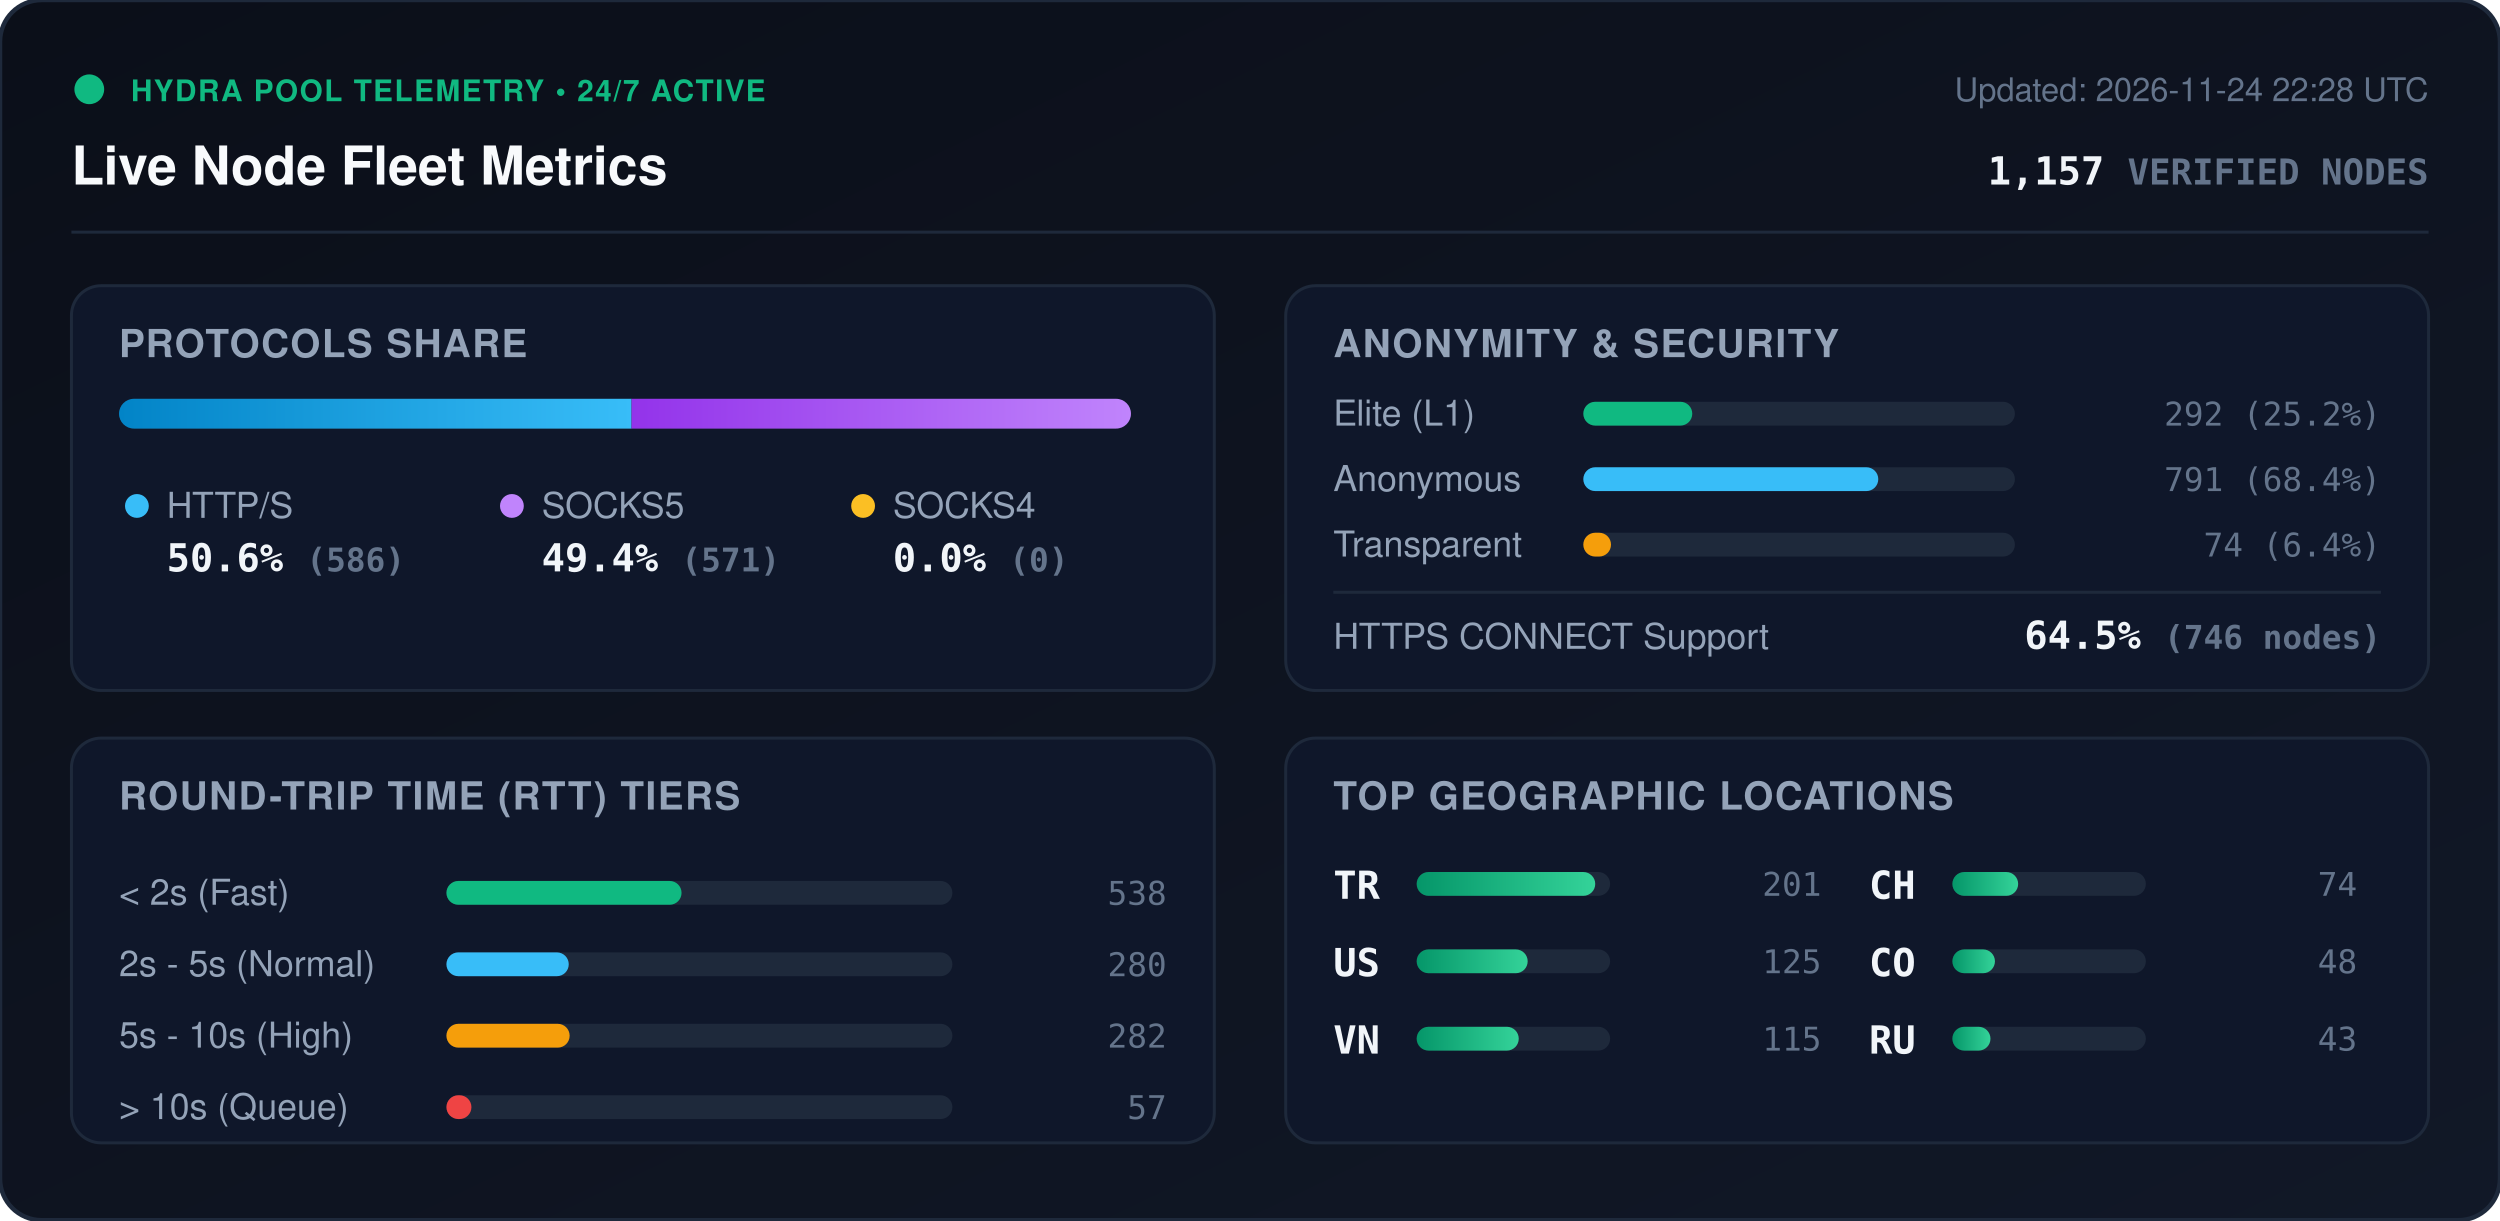
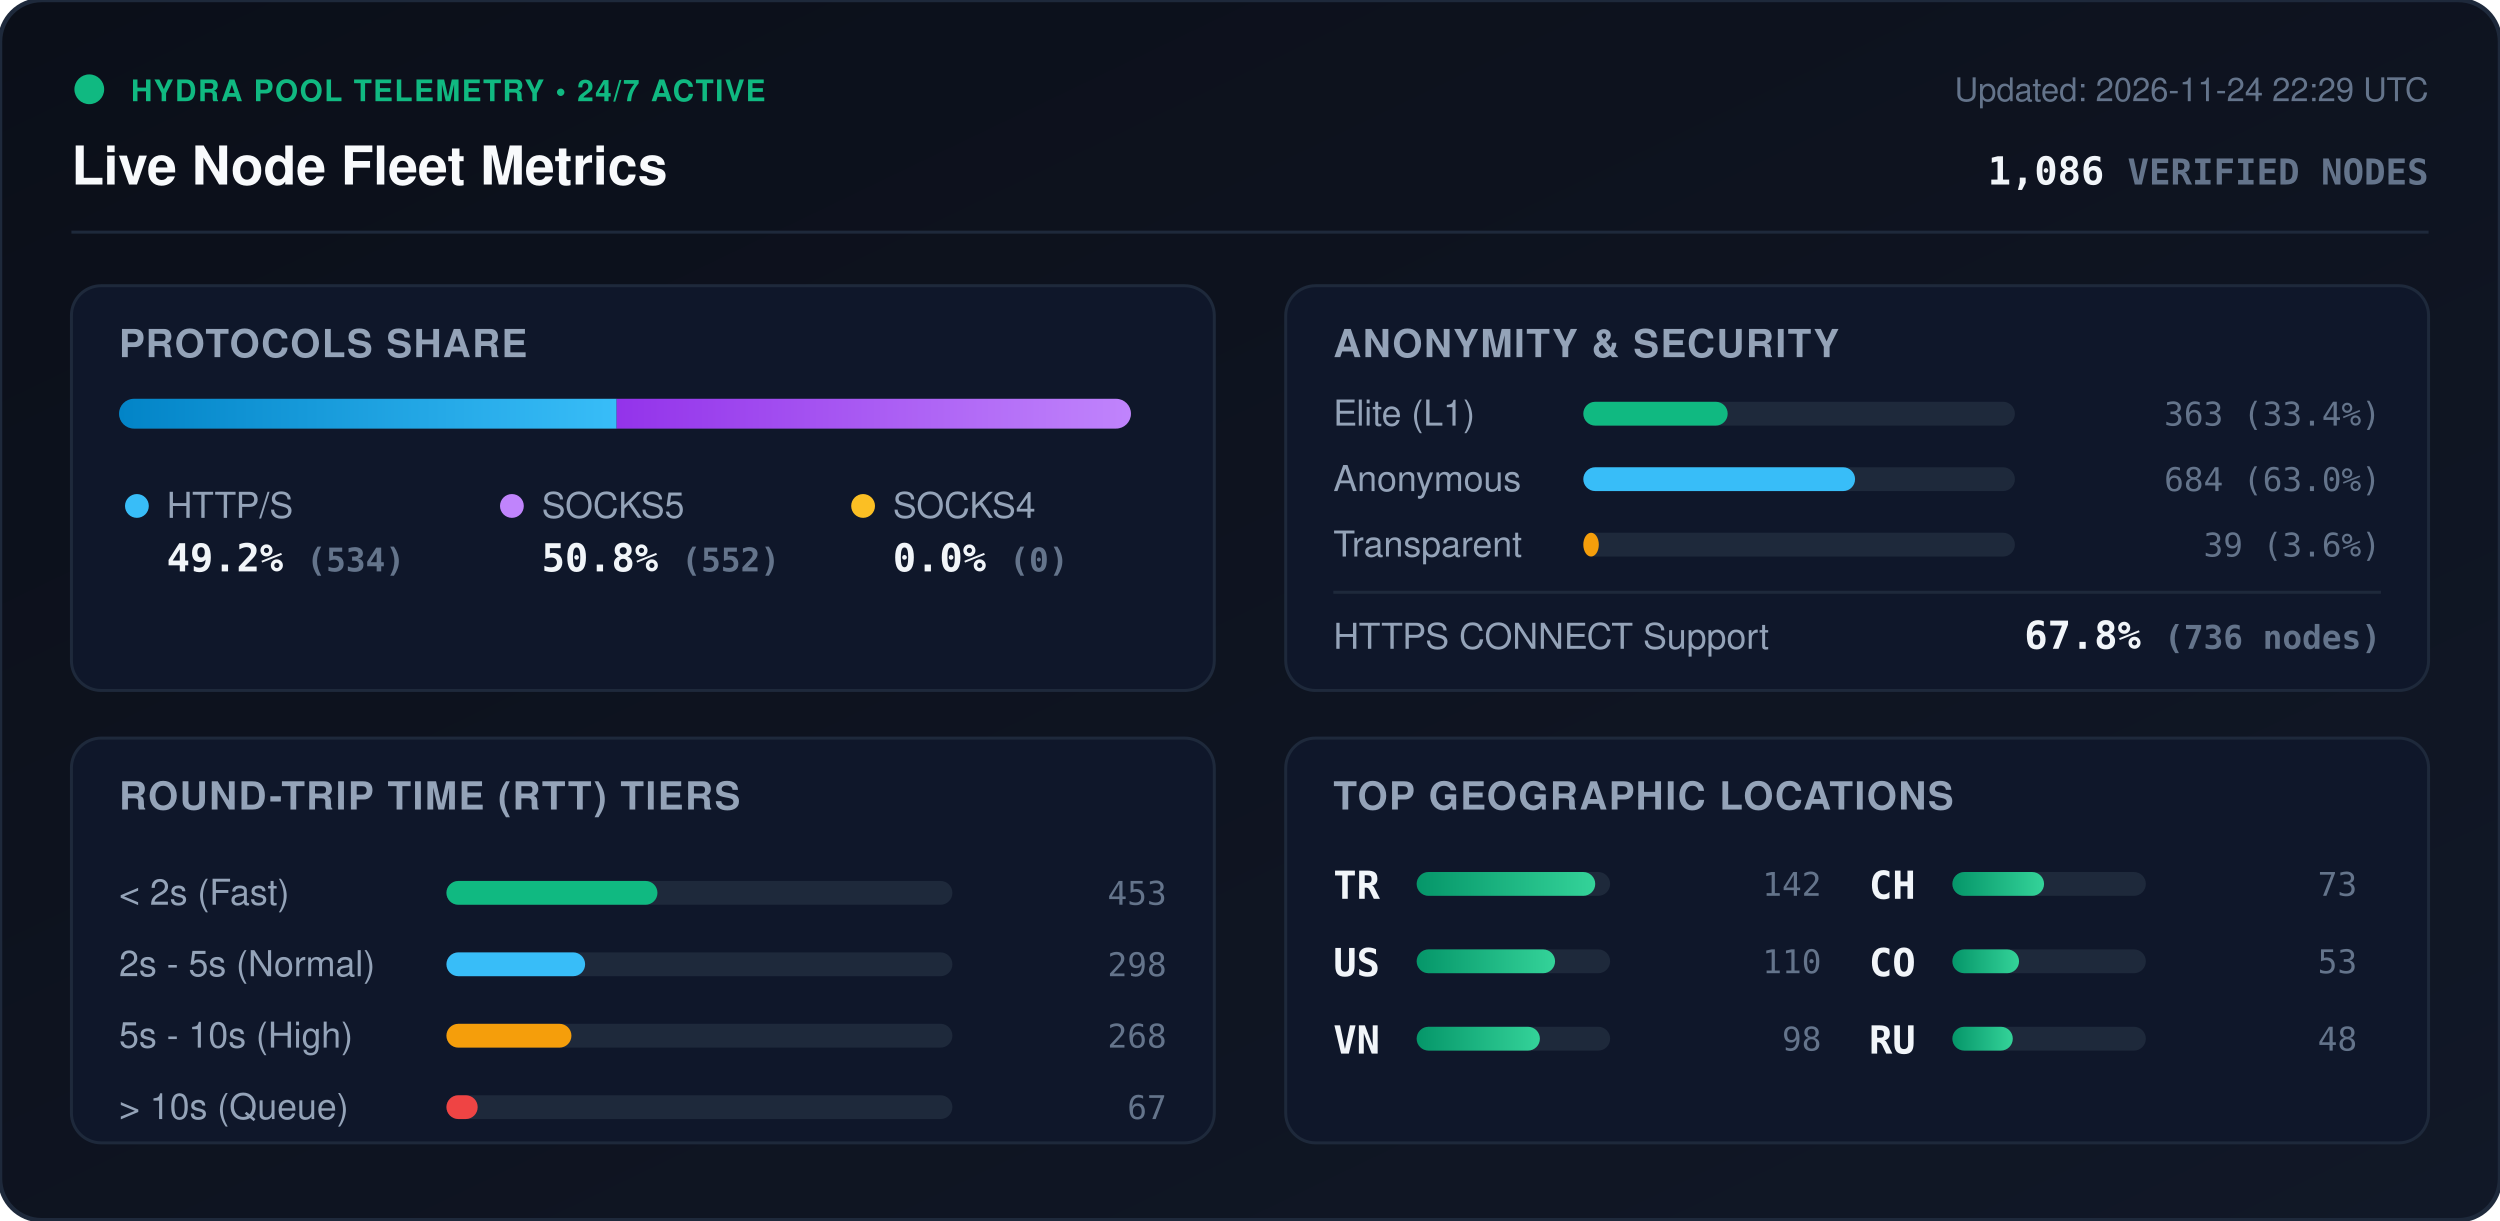
<svg xmlns="http://www.w3.org/2000/svg" viewBox="0 0 840 410" width="840" height="410" style="max-width: 100%; height: auto;">
  <defs>
    <linearGradient id="bg" x1="0%" y1="0%" x2="100%" y2="100%">
      <stop offset="0%" stop-color="#0b0f19" />
      <stop offset="100%" stop-color="#111827" />
    </linearGradient>
    <linearGradient id="bar-http" x1="0%" y1="0%" x2="100%" y2="0%">
      <stop offset="0%" stop-color="#0284c7" />
      <stop offset="100%" stop-color="#38bdf8" />
    </linearGradient>
    <linearGradient id="bar-socks5" x1="0%" y1="0%" x2="100%" y2="0%">
      <stop offset="0%" stop-color="#9333ea" />
      <stop offset="100%" stop-color="#c084fc" />
    </linearGradient>
    <linearGradient id="bar-socks4" x1="0%" y1="0%" x2="100%" y2="0%">
      <stop offset="0%" stop-color="#d97706" />
      <stop offset="100%" stop-color="#fbbf24" />
    </linearGradient>
    <linearGradient id="bar-green" x1="0%" y1="0%" x2="100%" y2="0%">
      <stop offset="0%" stop-color="#059669" />
      <stop offset="100%" stop-color="#34d399" />
    </linearGradient>
    <clipPath id="prog-track-clip">
      <rect width="340.0" height="10" rx="5" />
    </clipPath>
    <style>
      .title { font: 700 18px -apple-system, BlinkMacSystemFont, 'Segoe UI', Helvetica, Arial, sans-serif; fill: #f8fafc; }
      .sub { font: 500 11px -apple-system, BlinkMacSystemFont, 'Segoe UI', Helvetica, Arial, sans-serif; fill: #64748b; }
      .section-hdr { font: 600 13px -apple-system, BlinkMacSystemFont, 'Segoe UI', Helvetica, Arial, sans-serif; fill: #94a3b8; letter-spacing: 0.5px; }
      .metric-val { font: 700 13px -apple-system, BlinkMacSystemFont, 'Segoe UI', Helvetica, Arial, sans-serif; fill: #f1f5f9; }
      .metric-lbl { font: 500 12px -apple-system, BlinkMacSystemFont, 'Segoe UI', Helvetica, Arial, sans-serif; fill: #94a3b8; }
      .badge-txt { font: 700 10px -apple-system, BlinkMacSystemFont, 'Segoe UI', Helvetica, Arial, sans-serif; fill: #10b981; letter-spacing: 0.5px; }
      .mono { font-family: ui-monospace, SFMono-Regular, Menlo, Monaco, Consolas, monospace; }
      .pulse { animation: beacon 2s infinite ease-in-out; }
      @keyframes beacon { 0%, 100% { opacity: 1; } 50% { opacity: 0.35; } }
    </style>
  </defs>
  <rect width="840" height="410" rx="14" fill="url(#bg)" stroke="#1e293b" stroke-width="1.5" />
  <g transform="translate(24, 24)">
    <circle cx="6" cy="6" r="5" fill="#10b981" class="pulse" />
    <text x="20" y="10" class="badge-txt">HYDRA POOL TELEMETRY • 24/7 ACTIVE</text>
    <text x="0" y="38" class="title">Live Node Fleet Metrics</text>
-     <text x="792" y="10" text-anchor="end" class="sub">Updated: 2026-11-24 22:28 UTC</text>
-     <text x="792" y="38" text-anchor="end" class="metric-val mono" fill="#38bdf8">1,157 <tspan font-size="12" fill="#64748b">VERIFIED NODES</tspan>
+     <text x="792" y="10" text-anchor="end" class="sub">Updated: 2026-11-24 22:29 UTC</text>
+     <text x="792" y="38" text-anchor="end" class="metric-val mono" fill="#38bdf8">1,086 <tspan font-size="12" fill="#64748b">VERIFIED NODES</tspan>
    </text>
  </g>
  <line x1="24" y1="78" x2="816" y2="78" stroke="#1e293b" stroke-width="1" />
  <g transform="translate(24, 96)">
    <rect width="384" height="136" rx="10" fill="#0f172a" stroke="#1e293b" />
    <text x="16" y="24" class="section-hdr">PROTOCOLS SHARE</text>
    <g transform="translate(16, 38)">
      <rect width="340.0" height="10" rx="5" fill="#1e293b" />
      <g clip-path="url(#prog-track-clip)">
-         <rect x="0" width="172.2" height="10" fill="url(#bar-http)" />
-         <rect x="172.2" width="167.8" height="10" fill="url(#bar-socks5)" />
+         <rect x="0" width="167.2" height="10" fill="url(#bar-http)" />
+         <rect x="167.2" width="172.8" height="10" fill="url(#bar-socks5)" />
        <rect x="340.0" width="0.0" height="10" fill="url(#bar-socks4)" />
      </g>
    </g>
    <g transform="translate(16, 68)">
      <circle cx="6" cy="6" r="4" fill="#38bdf8" />
      <text x="16" y="10" class="metric-lbl">HTTP/S</text>
-       <text x="16" y="28" class="metric-val mono">50.6% <tspan font-size="11" fill="#64748b">(586)</tspan>
+       <text x="16" y="28" class="metric-val mono">49.2% <tspan font-size="11" fill="#64748b">(534)</tspan>
      </text>
      <circle cx="132" cy="6" r="4" fill="#c084fc" />
      <text x="142" y="10" class="metric-lbl">SOCKS5</text>
-       <text x="142" y="28" class="metric-val mono">49.4% <tspan font-size="11" fill="#64748b">(571)</tspan>
+       <text x="142" y="28" class="metric-val mono">50.8% <tspan font-size="11" fill="#64748b">(552)</tspan>
      </text>
      <circle cx="250" cy="6" r="4" fill="#fbbf24" />
      <text x="260" y="10" class="metric-lbl">SOCKS4</text>
      <text x="260" y="28" class="metric-val mono">0.0% <tspan font-size="11" fill="#64748b">(0)</tspan>
      </text>
    </g>
  </g>
  <g transform="translate(432, 96)">
    <rect width="384" height="136" rx="10" fill="#0f172a" stroke="#1e293b" />
    <text x="16" y="24" class="section-hdr">ANONYMITY &amp; SECURITY</text>
    <text x="16" y="47" class="metric-lbl">Elite (L1)</text>
    <rect x="100" y="39" width="145.0" height="8" rx="4" fill="#1e293b" />
-     <rect x="100" y="39" width="36.6" height="8" rx="4" fill="#10b981" />
-     <text x="368" y="47" text-anchor="end" class="mono sub" fill="#e2e8f0">292 (25.2%)</text>
+     <rect x="100" y="39" width="48.5" height="8" rx="4" fill="#10b981" />
+     <text x="368" y="47" text-anchor="end" class="mono sub" fill="#e2e8f0">363 (33.4%)</text>
    <text x="16" y="69" class="metric-lbl">Anonymous</text>
    <rect x="100" y="61" width="145.0" height="8" rx="4" fill="#1e293b" />
-     <rect x="100" y="61" width="99.1" height="8" rx="4" fill="#38bdf8" />
-     <text x="368" y="69" text-anchor="end" class="mono sub" fill="#e2e8f0">791 (68.4%)</text>
+     <rect x="100" y="61" width="91.3" height="8" rx="4" fill="#38bdf8" />
+     <text x="368" y="69" text-anchor="end" class="mono sub" fill="#e2e8f0">684 (63.0%)</text>
    <text x="16" y="91" class="metric-lbl">Transparent</text>
    <rect x="100" y="83" width="145.0" height="8" rx="4" fill="#1e293b" />
-     <rect x="100" y="83" width="9.3" height="8" rx="4" fill="#f59e0b" />
-     <text x="368" y="91" text-anchor="end" class="mono sub" fill="#e2e8f0">74 (6.4%)</text>
+     <rect x="100" y="83" width="5.2" height="8" rx="4" fill="#f59e0b" />
+     <text x="368" y="91" text-anchor="end" class="mono sub" fill="#e2e8f0">39 (3.6%)</text>
    <line x1="16" y1="103" x2="368" y2="103" stroke="#1e293b" stroke-width="1" />
    <text x="16" y="122" class="metric-lbl">HTTPS CONNECT Support</text>
-     <text x="368" y="122" text-anchor="end" class="metric-val mono" fill="#34d399">64.5% <tspan font-size="11" fill="#64748b">(746 nodes)</tspan>
+     <text x="368" y="122" text-anchor="end" class="metric-val mono" fill="#34d399">67.8% <tspan font-size="11" fill="#64748b">(736 nodes)</tspan>
    </text>
  </g>
  <g transform="translate(24, 248)">
    <rect width="384" height="136" rx="10" fill="#0f172a" stroke="#1e293b" />
    <text x="16" y="24" class="section-hdr">ROUND-TRIP TIME (RTT) TIERS</text>
    <g transform="translate(16, 42)">
      <text x="0" y="14" class="metric-lbl">&lt; 2s (Fast)</text>
      <rect x="110" y="6" width="170" height="8" rx="4" fill="#1e293b" />
-       <rect x="110" y="6" width="79.0" height="8" rx="4" fill="#10b981" />
-       <text x="352" y="14" text-anchor="end" class="mono sub">538</text>
+       <rect x="110" y="6" width="70.9" height="8" rx="4" fill="#10b981" />
+       <text x="352" y="14" text-anchor="end" class="mono sub">453</text>
      <text x="0" y="38" class="metric-lbl">2s - 5s (Normal)</text>
      <rect x="110" y="30" width="170" height="8" rx="4" fill="#1e293b" />
-       <rect x="110" y="30" width="41.1" height="8" rx="4" fill="#38bdf8" />
-       <text x="352" y="38" text-anchor="end" class="mono sub">280</text>
+       <rect x="110" y="30" width="46.6" height="8" rx="4" fill="#38bdf8" />
+       <text x="352" y="38" text-anchor="end" class="mono sub">298</text>
      <text x="0" y="62" class="metric-lbl">5s - 10s (High)</text>
      <rect x="110" y="54" width="170" height="8" rx="4" fill="#1e293b" />
-       <rect x="110" y="54" width="41.4" height="8" rx="4" fill="#f59e0b" />
-       <text x="352" y="62" text-anchor="end" class="mono sub">282</text>
+       <rect x="110" y="54" width="42.0" height="8" rx="4" fill="#f59e0b" />
+       <text x="352" y="62" text-anchor="end" class="mono sub">268</text>
      <text x="0" y="86" class="metric-lbl">&gt; 10s (Queue)</text>
      <rect x="110" y="78" width="170" height="8" rx="4" fill="#1e293b" />
-       <rect x="110" y="78" width="8.4" height="8" rx="4" fill="#ef4444" />
-       <text x="352" y="86" text-anchor="end" class="mono sub">57</text>
+       <rect x="110" y="78" width="10.5" height="8" rx="4" fill="#ef4444" />
+       <text x="352" y="86" text-anchor="end" class="mono sub">67</text>
    </g>
  </g>
  <g transform="translate(432, 248)">
    <rect width="384" height="136" rx="10" fill="#0f172a" stroke="#1e293b" />
    <text x="16" y="24" class="section-hdr">TOP GEOGRAPHIC LOCATIONS</text>
    <g transform="translate(16, 42)">
      <g transform="translate(0, 0)">
        <text x="0" y="12" class="mono metric-val" font-size="12">TR</text>
        <rect x="28" y="3" width="65" height="8" rx="4" fill="#1e293b" />
        <rect x="28" y="3" width="60.0" height="8" rx="4" fill="url(#bar-green)" />
-         <text x="164" y="11" text-anchor="end" class="mono sub">201</text>
+         <text x="164" y="11" text-anchor="end" class="mono sub">142</text>
      </g>
      <g transform="translate(0, 26)">
        <text x="0" y="12" class="mono metric-val" font-size="12">US</text>
        <rect x="28" y="3" width="65" height="8" rx="4" fill="#1e293b" />
-         <rect x="28" y="3" width="37.3" height="8" rx="4" fill="url(#bar-green)" />
-         <text x="164" y="11" text-anchor="end" class="mono sub">125</text>
+         <rect x="28" y="3" width="46.5" height="8" rx="4" fill="url(#bar-green)" />
+         <text x="164" y="11" text-anchor="end" class="mono sub">110</text>
      </g>
      <g transform="translate(0, 52)">
        <text x="0" y="12" class="mono metric-val" font-size="12">VN</text>
        <rect x="28" y="3" width="65" height="8" rx="4" fill="#1e293b" />
-         <rect x="28" y="3" width="34.3" height="8" rx="4" fill="url(#bar-green)" />
-         <text x="164" y="11" text-anchor="end" class="mono sub">115</text>
+         <rect x="28" y="3" width="41.4" height="8" rx="4" fill="url(#bar-green)" />
+         <text x="164" y="11" text-anchor="end" class="mono sub">98</text>
      </g>
      <g transform="translate(180, 0)">
        <text x="0" y="12" class="mono metric-val" font-size="12">CH</text>
        <rect x="28" y="3" width="65" height="8" rx="4" fill="#1e293b" />
-         <rect x="28" y="3" width="22.1" height="8" rx="4" fill="url(#bar-green)" />
-         <text x="164" y="11" text-anchor="end" class="mono sub">74</text>
+         <rect x="28" y="3" width="30.8" height="8" rx="4" fill="url(#bar-green)" />
+         <text x="164" y="11" text-anchor="end" class="mono sub">73</text>
      </g>
      <g transform="translate(180, 26)">
        <text x="0" y="12" class="mono metric-val" font-size="12">CO</text>
        <rect x="28" y="3" width="65" height="8" rx="4" fill="#1e293b" />
-         <rect x="28" y="3" width="14.3" height="8" rx="4" fill="url(#bar-green)" />
-         <text x="164" y="11" text-anchor="end" class="mono sub">48</text>
+         <rect x="28" y="3" width="22.4" height="8" rx="4" fill="url(#bar-green)" />
+         <text x="164" y="11" text-anchor="end" class="mono sub">53</text>
      </g>
      <g transform="translate(180, 52)">
        <text x="0" y="12" class="mono metric-val" font-size="12">RU</text>
        <rect x="28" y="3" width="65" height="8" rx="4" fill="#1e293b" />
-         <rect x="28" y="3" width="12.8" height="8" rx="4" fill="url(#bar-green)" />
-         <text x="164" y="11" text-anchor="end" class="mono sub">43</text>
+         <rect x="28" y="3" width="20.3" height="8" rx="4" fill="url(#bar-green)" />
+         <text x="164" y="11" text-anchor="end" class="mono sub">48</text>
      </g>
    </g>
  </g>
</svg>
